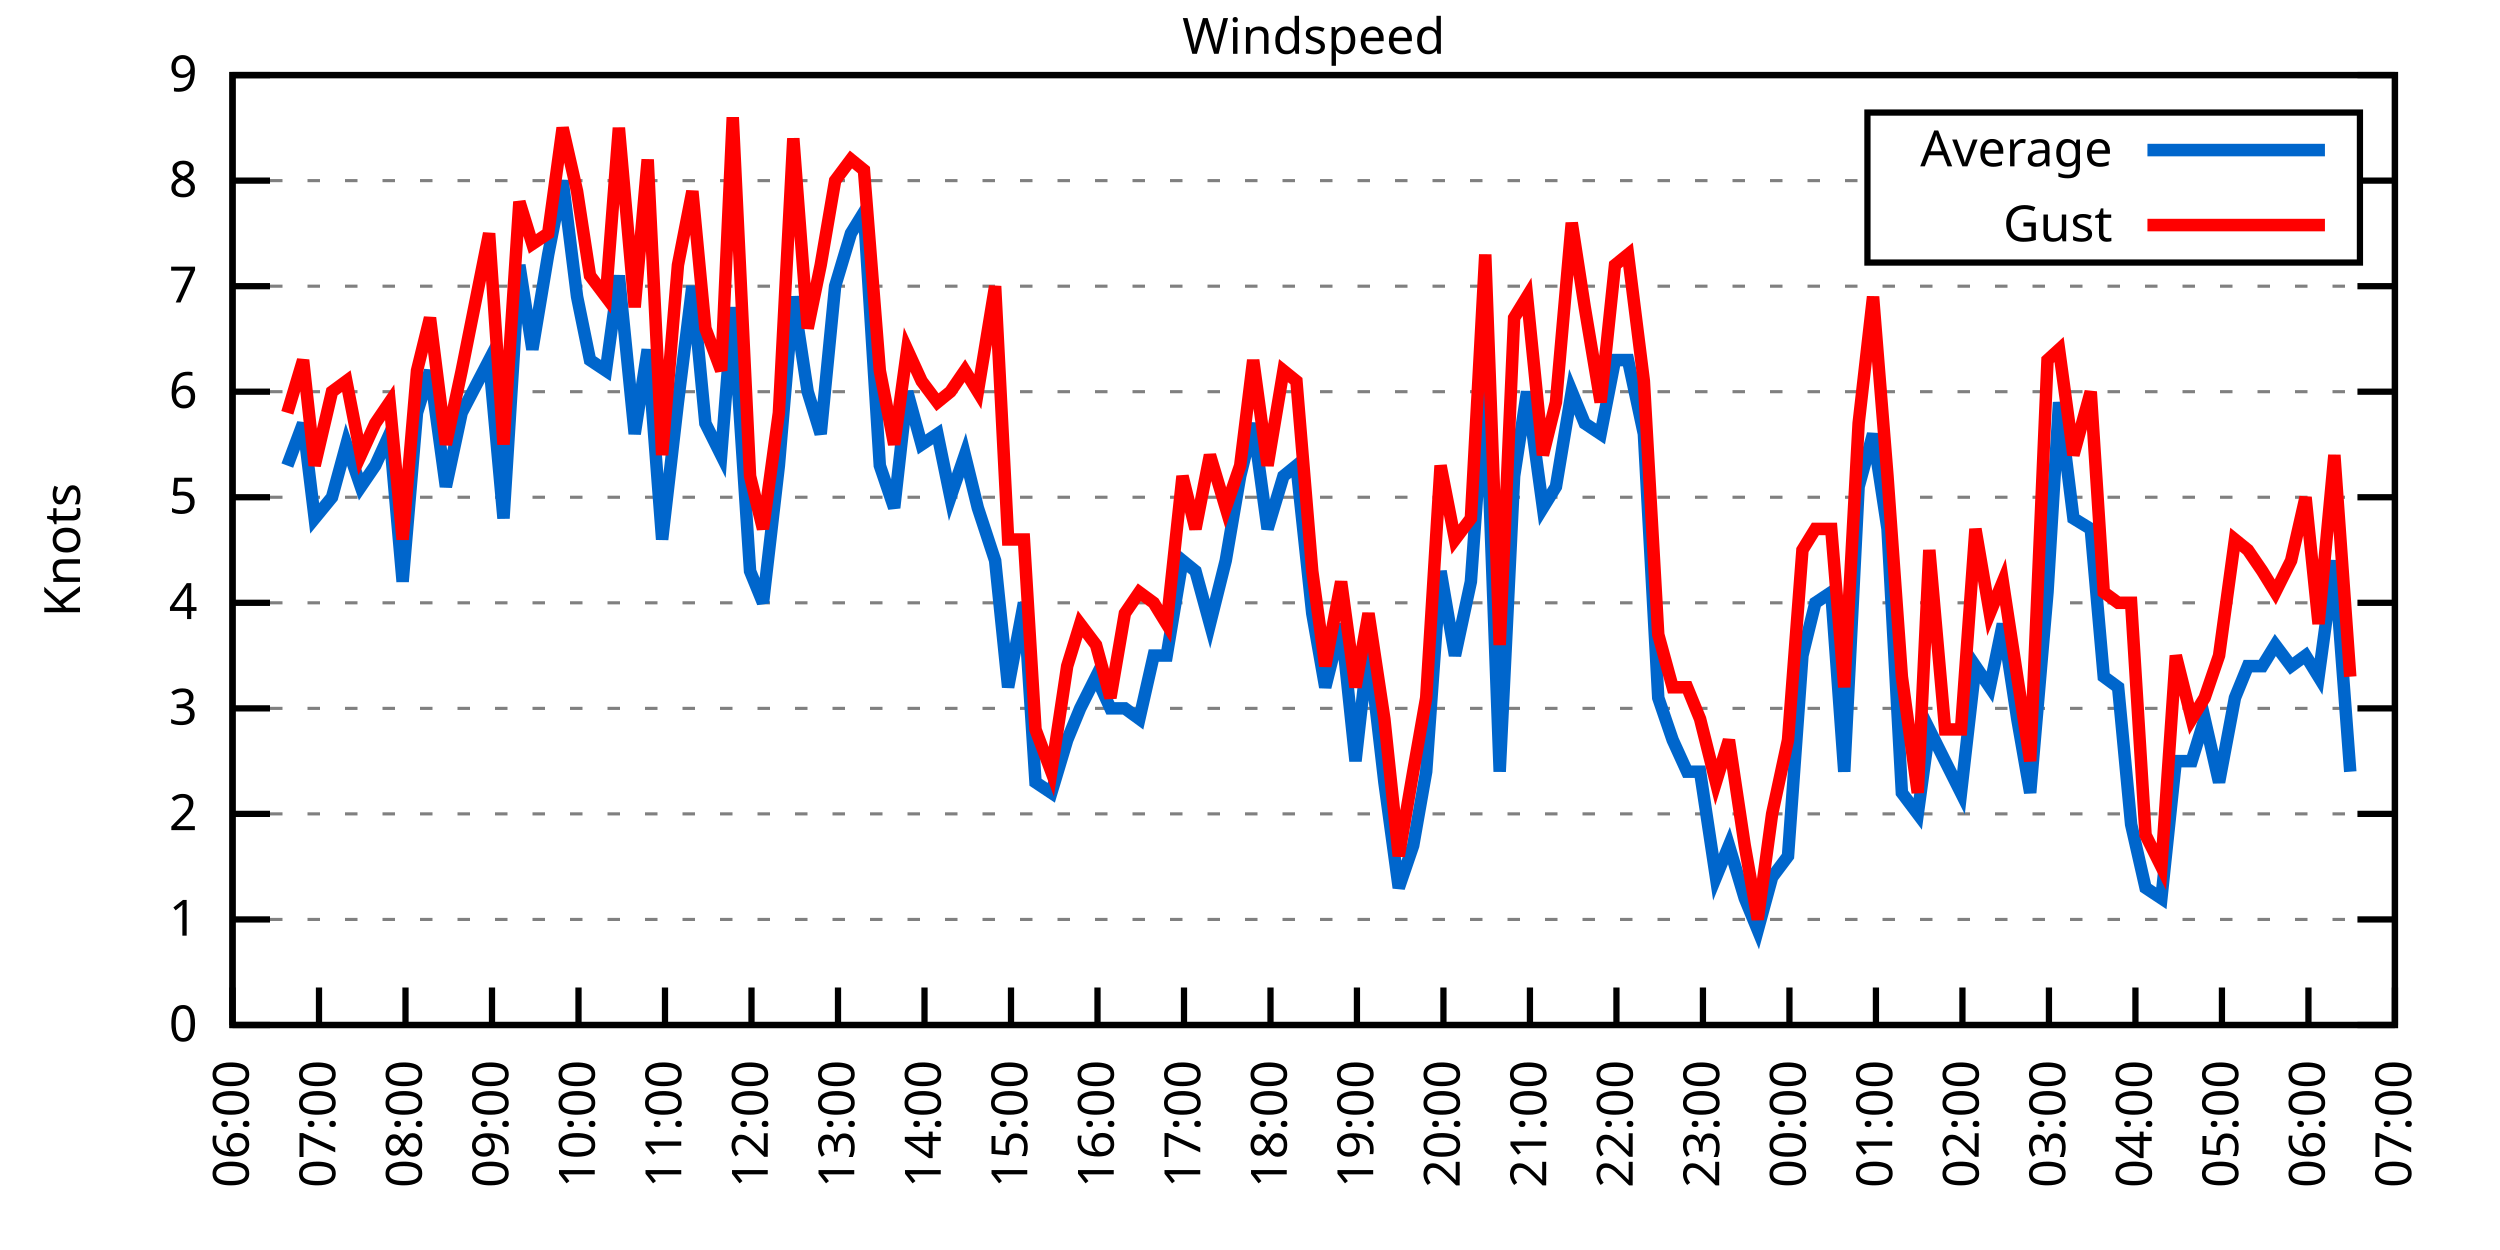
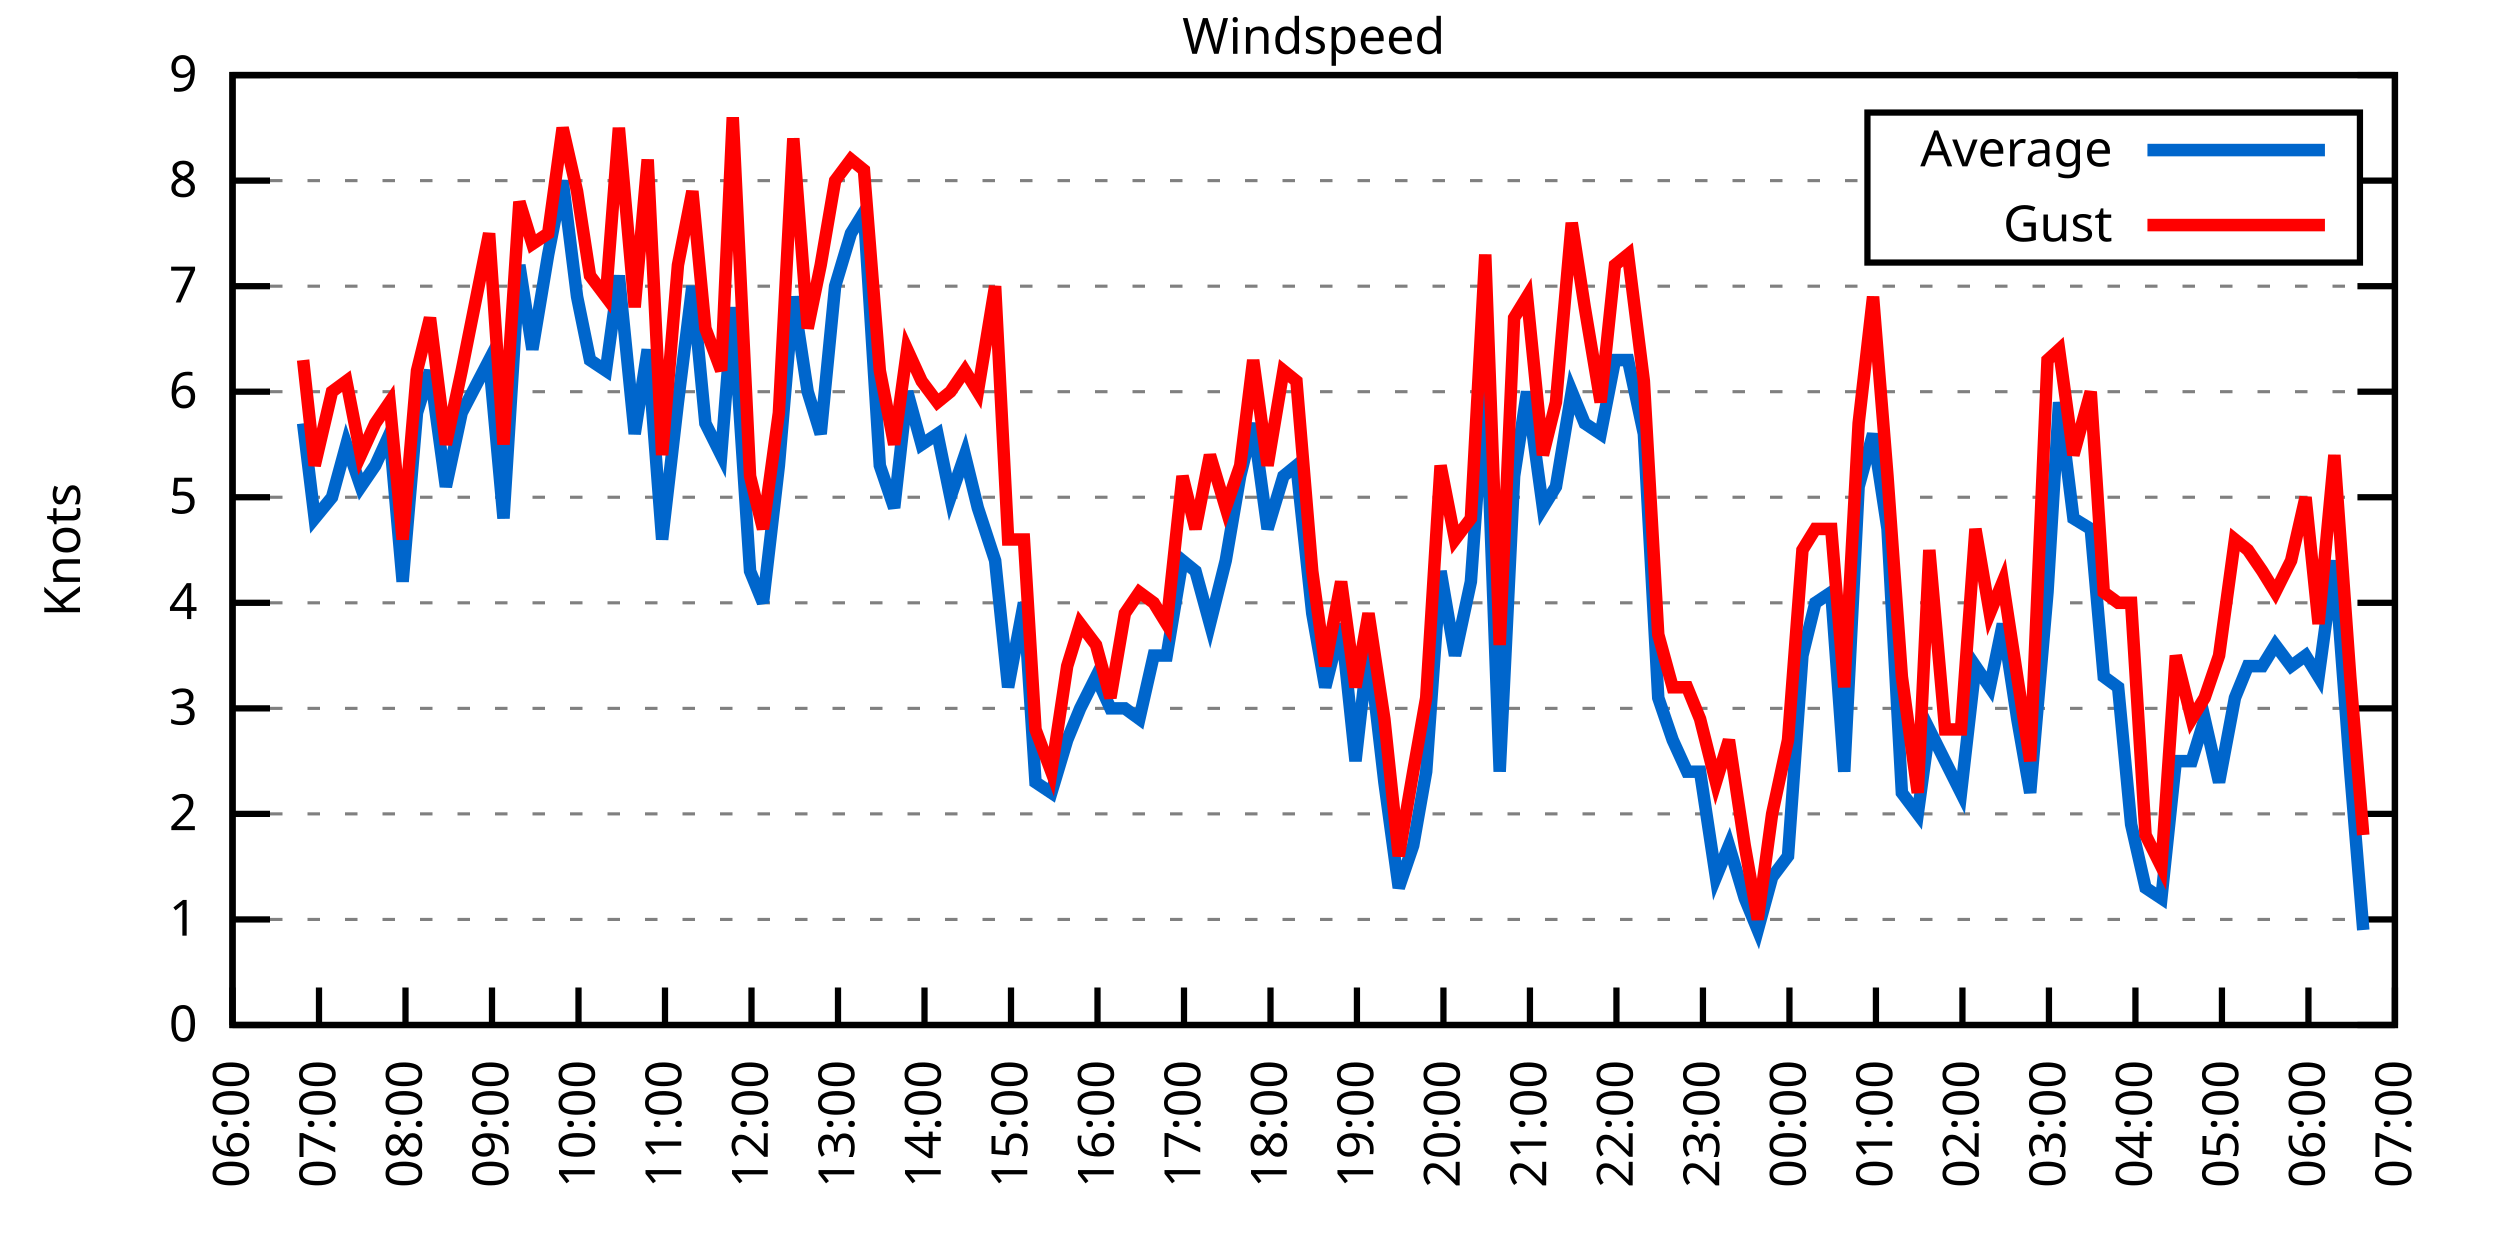
<svg xmlns="http://www.w3.org/2000/svg" xmlns:xlink="http://www.w3.org/1999/xlink" width="400" height="200" viewBox="0 0 400 200">
  <g id="gnuplot_canvas">
    <rect x="0" y="0" width="400" height="200" fill="none" />
    <defs>
      <circle id="gpDot" r="0.5" stroke-width="0.5" stroke="currentColor" />
      <path id="gpPt0" stroke-width="0.333" stroke="currentColor" d="M-1,0 h2 M0,-1 v2" />
      <path id="gpPt1" stroke-width="0.333" stroke="currentColor" d="M-1,-1 L1,1 M1,-1 L-1,1" />
      <path id="gpPt2" stroke-width="0.333" stroke="currentColor" d="M-1,0 L1,0 M0,-1 L0,1 M-1,-1 L1,1 M-1,1 L1,-1" />
      <rect id="gpPt3" stroke-width="0.333" stroke="currentColor" x="-1" y="-1" width="2" height="2" />
      <rect id="gpPt4" stroke-width="0.333" stroke="currentColor" fill="currentColor" x="-1" y="-1" width="2" height="2" />
      <circle id="gpPt5" stroke-width="0.333" stroke="currentColor" cx="0" cy="0" r="1" />
      <use xlink:href="#gpPt5" id="gpPt6" fill="currentColor" stroke="none" />
      <path id="gpPt7" stroke-width="0.333" stroke="currentColor" d="M0,-1.33 L-1.33,0.67 L1.33,0.67 z" />
      <use xlink:href="#gpPt7" id="gpPt8" fill="currentColor" stroke="none" />
      <use xlink:href="#gpPt7" id="gpPt9" stroke="currentColor" transform="rotate(180)" />
      <use xlink:href="#gpPt9" id="gpPt10" fill="currentColor" stroke="none" />
      <use xlink:href="#gpPt3" id="gpPt11" stroke="currentColor" transform="rotate(45)" />
      <use xlink:href="#gpPt11" id="gpPt12" fill="currentColor" stroke="none" />
      <path id="gpPt13" stroke-width="0.333" stroke="currentColor" d="M0,1.330 L1.265,0.411 L0.782,-1.067 L-0.782,-1.076 L-1.265,0.411 z" />
      <use xlink:href="#gpPt13" id="gpPt14" fill="currentColor" stroke="none" />
      <filter id="textbox" filterUnits="objectBoundingBox" x="0" y="0" height="1" width="1">
        <feFlood flood-color="white" flood-opacity="1" result="bgnd" />
        <feComposite in="SourceGraphic" in2="bgnd" operator="atop" />
      </filter>
      <filter id="greybox" filterUnits="objectBoundingBox" x="0" y="0" height="1" width="1">
        <feFlood flood-color="lightgrey" flood-opacity="1" result="grey" />
        <feComposite in="SourceGraphic" in2="grey" operator="atop" />
      </filter>
    </defs>
    <g fill="none" color="white" stroke="currentColor" stroke-width="1.00" stroke-linecap="butt" stroke-linejoin="miter">
</g>
    <g fill="none" color="black" stroke="currentColor" stroke-width="1.00" stroke-linecap="butt" stroke-linejoin="miter">
      <g stroke="none" shape-rendering="crispEdges">
        <polygon fill="rgb(255, 255, 255)" points="37.20,164.00 383.18,164.00 383.18,12.02 37.20,12.02 " />
      </g>
    </g>
    <g fill="none" color="black" stroke="currentColor" stroke-width="1.00" stroke-linecap="butt" stroke-linejoin="miter">
</g>
    <g fill="none" color="black" stroke="black" stroke-width="0.50" stroke-linecap="butt" stroke-linejoin="miter">
</g>
    <g fill="none" color="gray" stroke="currentColor" stroke-width="0.50" stroke-linecap="butt" stroke-linejoin="miter">
      <path stroke="gray" stroke-dasharray="2,4" class="gridline" d="M37.20,164.00 L383.19,164.00  " />
    </g>
    <g fill="none" color="gray" stroke="gray" stroke-width="1.00" stroke-linecap="butt" stroke-linejoin="miter">
</g>
    <g fill="none" color="black" stroke="currentColor" stroke-width="1.00" stroke-linecap="butt" stroke-linejoin="miter">
      <path stroke="black" d="M37.20,164.00 L43.20,164.00 M383.19,164.00 L377.19,164.00  " />
      <g transform="translate(31.60,166.60)" stroke="none" fill="black" font-family="Sans" font-size="8.00" text-anchor="end">
        <text>
          <tspan font-family="Sans"> 0</tspan>
        </text>
      </g>
    </g>
    <g fill="none" color="black" stroke="currentColor" stroke-width="1.00" stroke-linecap="butt" stroke-linejoin="miter">
</g>
    <g fill="none" color="black" stroke="black" stroke-width="0.50" stroke-linecap="butt" stroke-linejoin="miter">
</g>
    <g fill="none" color="gray" stroke="currentColor" stroke-width="0.50" stroke-linecap="butt" stroke-linejoin="miter">
      <path stroke="gray" stroke-dasharray="2,4" class="gridline" d="M37.20,147.11 L383.19,147.11  " />
    </g>
    <g fill="none" color="gray" stroke="gray" stroke-width="1.00" stroke-linecap="butt" stroke-linejoin="miter">
</g>
    <g fill="none" color="black" stroke="currentColor" stroke-width="1.00" stroke-linecap="butt" stroke-linejoin="miter">
      <path stroke="black" d="M37.20,147.11 L43.20,147.11 M383.19,147.11 L377.19,147.11  " />
      <g transform="translate(31.60,149.71)" stroke="none" fill="black" font-family="Sans" font-size="8.00" text-anchor="end">
        <text>
          <tspan font-family="Sans"> 1</tspan>
        </text>
      </g>
    </g>
    <g fill="none" color="black" stroke="currentColor" stroke-width="1.00" stroke-linecap="butt" stroke-linejoin="miter">
</g>
    <g fill="none" color="black" stroke="black" stroke-width="0.50" stroke-linecap="butt" stroke-linejoin="miter">
</g>
    <g fill="none" color="gray" stroke="currentColor" stroke-width="0.50" stroke-linecap="butt" stroke-linejoin="miter">
      <path stroke="gray" stroke-dasharray="2,4" class="gridline" d="M37.20,130.22 L383.19,130.22  " />
    </g>
    <g fill="none" color="gray" stroke="gray" stroke-width="1.00" stroke-linecap="butt" stroke-linejoin="miter">
</g>
    <g fill="none" color="black" stroke="currentColor" stroke-width="1.00" stroke-linecap="butt" stroke-linejoin="miter">
      <path stroke="black" d="M37.20,130.22 L43.20,130.22 M383.19,130.22 L377.19,130.22  " />
      <g transform="translate(31.60,132.82)" stroke="none" fill="black" font-family="Sans" font-size="8.00" text-anchor="end">
        <text>
          <tspan font-family="Sans"> 2</tspan>
        </text>
      </g>
    </g>
    <g fill="none" color="black" stroke="currentColor" stroke-width="1.00" stroke-linecap="butt" stroke-linejoin="miter">
</g>
    <g fill="none" color="black" stroke="black" stroke-width="0.50" stroke-linecap="butt" stroke-linejoin="miter">
</g>
    <g fill="none" color="gray" stroke="currentColor" stroke-width="0.50" stroke-linecap="butt" stroke-linejoin="miter">
      <path stroke="gray" stroke-dasharray="2,4" class="gridline" d="M37.20,113.34 L383.19,113.34  " />
    </g>
    <g fill="none" color="gray" stroke="gray" stroke-width="1.00" stroke-linecap="butt" stroke-linejoin="miter">
</g>
    <g fill="none" color="black" stroke="currentColor" stroke-width="1.00" stroke-linecap="butt" stroke-linejoin="miter">
      <path stroke="black" d="M37.20,113.34 L43.20,113.34 M383.19,113.34 L377.19,113.34  " />
      <g transform="translate(31.60,115.94)" stroke="none" fill="black" font-family="Sans" font-size="8.00" text-anchor="end">
        <text>
          <tspan font-family="Sans"> 3</tspan>
        </text>
      </g>
    </g>
    <g fill="none" color="black" stroke="currentColor" stroke-width="1.00" stroke-linecap="butt" stroke-linejoin="miter">
</g>
    <g fill="none" color="black" stroke="black" stroke-width="0.50" stroke-linecap="butt" stroke-linejoin="miter">
</g>
    <g fill="none" color="gray" stroke="currentColor" stroke-width="0.50" stroke-linecap="butt" stroke-linejoin="miter">
      <path stroke="gray" stroke-dasharray="2,4" class="gridline" d="M37.20,96.45 L383.19,96.45  " />
    </g>
    <g fill="none" color="gray" stroke="gray" stroke-width="1.00" stroke-linecap="butt" stroke-linejoin="miter">
</g>
    <g fill="none" color="black" stroke="currentColor" stroke-width="1.00" stroke-linecap="butt" stroke-linejoin="miter">
      <path stroke="black" d="M37.20,96.45 L43.20,96.45 M383.19,96.45 L377.19,96.45  " />
      <g transform="translate(31.60,99.05)" stroke="none" fill="black" font-family="Sans" font-size="8.00" text-anchor="end">
        <text>
          <tspan font-family="Sans"> 4</tspan>
        </text>
      </g>
    </g>
    <g fill="none" color="black" stroke="currentColor" stroke-width="1.00" stroke-linecap="butt" stroke-linejoin="miter">
</g>
    <g fill="none" color="black" stroke="black" stroke-width="0.50" stroke-linecap="butt" stroke-linejoin="miter">
</g>
    <g fill="none" color="gray" stroke="currentColor" stroke-width="0.50" stroke-linecap="butt" stroke-linejoin="miter">
      <path stroke="gray" stroke-dasharray="2,4" class="gridline" d="M37.20,79.56 L383.19,79.56  " />
    </g>
    <g fill="none" color="gray" stroke="gray" stroke-width="1.00" stroke-linecap="butt" stroke-linejoin="miter">
</g>
    <g fill="none" color="black" stroke="currentColor" stroke-width="1.00" stroke-linecap="butt" stroke-linejoin="miter">
      <path stroke="black" d="M37.20,79.56 L43.20,79.56 M383.19,79.56 L377.19,79.56  " />
      <g transform="translate(31.60,82.16)" stroke="none" fill="black" font-family="Sans" font-size="8.00" text-anchor="end">
        <text>
          <tspan font-family="Sans"> 5</tspan>
        </text>
      </g>
    </g>
    <g fill="none" color="black" stroke="currentColor" stroke-width="1.00" stroke-linecap="butt" stroke-linejoin="miter">
</g>
    <g fill="none" color="black" stroke="black" stroke-width="0.50" stroke-linecap="butt" stroke-linejoin="miter">
</g>
    <g fill="none" color="gray" stroke="currentColor" stroke-width="0.50" stroke-linecap="butt" stroke-linejoin="miter">
      <path stroke="gray" stroke-dasharray="2,4" class="gridline" d="M37.20,62.67 L383.19,62.67  " />
    </g>
    <g fill="none" color="gray" stroke="gray" stroke-width="1.00" stroke-linecap="butt" stroke-linejoin="miter">
</g>
    <g fill="none" color="black" stroke="currentColor" stroke-width="1.00" stroke-linecap="butt" stroke-linejoin="miter">
      <path stroke="black" d="M37.20,62.67 L43.20,62.67 M383.19,62.67 L377.19,62.67  " />
      <g transform="translate(31.60,65.27)" stroke="none" fill="black" font-family="Sans" font-size="8.00" text-anchor="end">
        <text>
          <tspan font-family="Sans"> 6</tspan>
        </text>
      </g>
    </g>
    <g fill="none" color="black" stroke="currentColor" stroke-width="1.00" stroke-linecap="butt" stroke-linejoin="miter">
</g>
    <g fill="none" color="black" stroke="black" stroke-width="0.50" stroke-linecap="butt" stroke-linejoin="miter">
</g>
    <g fill="none" color="gray" stroke="currentColor" stroke-width="0.50" stroke-linecap="butt" stroke-linejoin="miter">
      <path stroke="gray" stroke-dasharray="2,4" class="gridline" d="M37.20,45.79 L383.19,45.79  " />
    </g>
    <g fill="none" color="gray" stroke="gray" stroke-width="1.00" stroke-linecap="butt" stroke-linejoin="miter">
</g>
    <g fill="none" color="black" stroke="currentColor" stroke-width="1.00" stroke-linecap="butt" stroke-linejoin="miter">
      <path stroke="black" d="M37.20,45.79 L43.20,45.79 M383.19,45.79 L377.19,45.79  " />
      <g transform="translate(31.60,48.39)" stroke="none" fill="black" font-family="Sans" font-size="8.00" text-anchor="end">
        <text>
          <tspan font-family="Sans"> 7</tspan>
        </text>
      </g>
    </g>
    <g fill="none" color="black" stroke="currentColor" stroke-width="1.00" stroke-linecap="butt" stroke-linejoin="miter">
</g>
    <g fill="none" color="black" stroke="black" stroke-width="0.50" stroke-linecap="butt" stroke-linejoin="miter">
</g>
    <g fill="none" color="gray" stroke="currentColor" stroke-width="0.50" stroke-linecap="butt" stroke-linejoin="miter">
      <path stroke="gray" stroke-dasharray="2,4" class="gridline" d="M37.20,28.90 L298.79,28.90 M377.59,28.90 L383.19,28.90  " />
    </g>
    <g fill="none" color="gray" stroke="gray" stroke-width="1.00" stroke-linecap="butt" stroke-linejoin="miter">
</g>
    <g fill="none" color="black" stroke="currentColor" stroke-width="1.00" stroke-linecap="butt" stroke-linejoin="miter">
      <path stroke="black" d="M37.20,28.90 L43.20,28.90 M383.19,28.90 L377.19,28.90  " />
      <g transform="translate(31.60,31.50)" stroke="none" fill="black" font-family="Sans" font-size="8.00" text-anchor="end">
        <text>
          <tspan font-family="Sans"> 8</tspan>
        </text>
      </g>
    </g>
    <g fill="none" color="black" stroke="currentColor" stroke-width="1.00" stroke-linecap="butt" stroke-linejoin="miter">
</g>
    <g fill="none" color="black" stroke="black" stroke-width="0.50" stroke-linecap="butt" stroke-linejoin="miter">
</g>
    <g fill="none" color="gray" stroke="currentColor" stroke-width="0.50" stroke-linecap="butt" stroke-linejoin="miter">
      <path stroke="gray" stroke-dasharray="2,4" class="gridline" d="M37.20,12.01 L383.19,12.01  " />
    </g>
    <g fill="none" color="gray" stroke="gray" stroke-width="1.00" stroke-linecap="butt" stroke-linejoin="miter">
</g>
    <g fill="none" color="black" stroke="currentColor" stroke-width="1.00" stroke-linecap="butt" stroke-linejoin="miter">
      <path stroke="black" d="M37.20,12.01 L43.20,12.01 M383.19,12.01 L377.19,12.01  " />
      <g transform="translate(31.60,14.61)" stroke="none" fill="black" font-family="Sans" font-size="8.00" text-anchor="end">
        <text>
          <tspan font-family="Sans"> 9</tspan>
        </text>
      </g>
    </g>
    <g fill="none" color="black" stroke="currentColor" stroke-width="1.00" stroke-linecap="butt" stroke-linejoin="miter">
      <path stroke="black" d="M37.20,164.00 L37.20,158.00  " />
      <g transform="translate(39.80,169.60) rotate(270.00)" stroke="none" fill="black" font-family="Sans" font-size="8.00" text-anchor="end">
        <text>
          <tspan font-family="Sans">06:00</tspan>
        </text>
      </g>
    </g>
    <g fill="none" color="black" stroke="currentColor" stroke-width="1.00" stroke-linecap="butt" stroke-linejoin="miter">
      <path stroke="black" d="M51.04,164.00 L51.04,158.00  " />
      <g transform="translate(53.64,169.60) rotate(270.00)" stroke="none" fill="black" font-family="Sans" font-size="8.00" text-anchor="end">
        <text>
          <tspan font-family="Sans">07:00</tspan>
        </text>
      </g>
    </g>
    <g fill="none" color="black" stroke="currentColor" stroke-width="1.00" stroke-linecap="butt" stroke-linejoin="miter">
      <path stroke="black" d="M64.88,164.00 L64.88,158.00  " />
      <g transform="translate(67.48,169.60) rotate(270.00)" stroke="none" fill="black" font-family="Sans" font-size="8.00" text-anchor="end">
        <text>
          <tspan font-family="Sans">08:00</tspan>
        </text>
      </g>
    </g>
    <g fill="none" color="black" stroke="currentColor" stroke-width="1.00" stroke-linecap="butt" stroke-linejoin="miter">
      <path stroke="black" d="M78.72,164.00 L78.72,158.00  " />
      <g transform="translate(81.32,169.60) rotate(270.00)" stroke="none" fill="black" font-family="Sans" font-size="8.00" text-anchor="end">
        <text>
          <tspan font-family="Sans">09:00</tspan>
        </text>
      </g>
    </g>
    <g fill="none" color="black" stroke="currentColor" stroke-width="1.00" stroke-linecap="butt" stroke-linejoin="miter">
      <path stroke="black" d="M92.56,164.00 L92.56,158.00  " />
      <g transform="translate(95.16,169.60) rotate(270.00)" stroke="none" fill="black" font-family="Sans" font-size="8.00" text-anchor="end">
        <text>
          <tspan font-family="Sans">10:00</tspan>
        </text>
      </g>
    </g>
    <g fill="none" color="black" stroke="currentColor" stroke-width="1.00" stroke-linecap="butt" stroke-linejoin="miter">
      <path stroke="black" d="M106.40,164.00 L106.40,158.00  " />
      <g transform="translate(109.00,169.60) rotate(270.00)" stroke="none" fill="black" font-family="Sans" font-size="8.00" text-anchor="end">
        <text>
          <tspan font-family="Sans">11:00</tspan>
        </text>
      </g>
    </g>
    <g fill="none" color="black" stroke="currentColor" stroke-width="1.00" stroke-linecap="butt" stroke-linejoin="miter">
      <path stroke="black" d="M120.24,164.00 L120.24,158.00  " />
      <g transform="translate(122.84,169.60) rotate(270.00)" stroke="none" fill="black" font-family="Sans" font-size="8.00" text-anchor="end">
        <text>
          <tspan font-family="Sans">12:00</tspan>
        </text>
      </g>
    </g>
    <g fill="none" color="black" stroke="currentColor" stroke-width="1.00" stroke-linecap="butt" stroke-linejoin="miter">
      <path stroke="black" d="M134.08,164.00 L134.08,158.00  " />
      <g transform="translate(136.68,169.60) rotate(270.00)" stroke="none" fill="black" font-family="Sans" font-size="8.00" text-anchor="end">
        <text>
          <tspan font-family="Sans">13:00</tspan>
        </text>
      </g>
    </g>
    <g fill="none" color="black" stroke="currentColor" stroke-width="1.00" stroke-linecap="butt" stroke-linejoin="miter">
      <path stroke="black" d="M147.92,164.00 L147.92,158.00  " />
      <g transform="translate(150.52,169.60) rotate(270.00)" stroke="none" fill="black" font-family="Sans" font-size="8.00" text-anchor="end">
        <text>
          <tspan font-family="Sans">14:00</tspan>
        </text>
      </g>
    </g>
    <g fill="none" color="black" stroke="currentColor" stroke-width="1.00" stroke-linecap="butt" stroke-linejoin="miter">
      <path stroke="black" d="M161.76,164.00 L161.76,158.00  " />
      <g transform="translate(164.36,169.60) rotate(270.00)" stroke="none" fill="black" font-family="Sans" font-size="8.00" text-anchor="end">
        <text>
          <tspan font-family="Sans">15:00</tspan>
        </text>
      </g>
    </g>
    <g fill="none" color="black" stroke="currentColor" stroke-width="1.00" stroke-linecap="butt" stroke-linejoin="miter">
      <path stroke="black" d="M175.60,164.00 L175.60,158.00  " />
      <g transform="translate(178.20,169.60) rotate(270.00)" stroke="none" fill="black" font-family="Sans" font-size="8.00" text-anchor="end">
        <text>
          <tspan font-family="Sans">16:00</tspan>
        </text>
      </g>
    </g>
    <g fill="none" color="black" stroke="currentColor" stroke-width="1.00" stroke-linecap="butt" stroke-linejoin="miter">
      <path stroke="black" d="M189.44,164.00 L189.44,158.00  " />
      <g transform="translate(192.04,169.60) rotate(270.00)" stroke="none" fill="black" font-family="Sans" font-size="8.00" text-anchor="end">
        <text>
          <tspan font-family="Sans">17:00</tspan>
        </text>
      </g>
    </g>
    <g fill="none" color="black" stroke="currentColor" stroke-width="1.00" stroke-linecap="butt" stroke-linejoin="miter">
      <path stroke="black" d="M203.28,164.00 L203.28,158.00  " />
      <g transform="translate(205.88,169.60) rotate(270.00)" stroke="none" fill="black" font-family="Sans" font-size="8.00" text-anchor="end">
        <text>
          <tspan font-family="Sans">18:00</tspan>
        </text>
      </g>
    </g>
    <g fill="none" color="black" stroke="currentColor" stroke-width="1.00" stroke-linecap="butt" stroke-linejoin="miter">
      <path stroke="black" d="M217.11,164.00 L217.11,158.00  " />
      <g transform="translate(219.71,169.60) rotate(270.00)" stroke="none" fill="black" font-family="Sans" font-size="8.00" text-anchor="end">
        <text>
          <tspan font-family="Sans">19:00</tspan>
        </text>
      </g>
    </g>
    <g fill="none" color="black" stroke="currentColor" stroke-width="1.00" stroke-linecap="butt" stroke-linejoin="miter">
      <path stroke="black" d="M230.95,164.00 L230.95,158.00  " />
      <g transform="translate(233.55,169.60) rotate(270.00)" stroke="none" fill="black" font-family="Sans" font-size="8.00" text-anchor="end">
        <text>
          <tspan font-family="Sans">20:00</tspan>
        </text>
      </g>
    </g>
    <g fill="none" color="black" stroke="currentColor" stroke-width="1.00" stroke-linecap="butt" stroke-linejoin="miter">
      <path stroke="black" d="M244.79,164.00 L244.79,158.00  " />
      <g transform="translate(247.39,169.60) rotate(270.00)" stroke="none" fill="black" font-family="Sans" font-size="8.00" text-anchor="end">
        <text>
          <tspan font-family="Sans">21:00</tspan>
        </text>
      </g>
    </g>
    <g fill="none" color="black" stroke="currentColor" stroke-width="1.00" stroke-linecap="butt" stroke-linejoin="miter">
      <path stroke="black" d="M258.63,164.00 L258.63,158.00  " />
      <g transform="translate(261.23,169.60) rotate(270.00)" stroke="none" fill="black" font-family="Sans" font-size="8.00" text-anchor="end">
        <text>
          <tspan font-family="Sans">22:00</tspan>
        </text>
      </g>
    </g>
    <g fill="none" color="black" stroke="currentColor" stroke-width="1.00" stroke-linecap="butt" stroke-linejoin="miter">
      <path stroke="black" d="M272.47,164.00 L272.47,158.00  " />
      <g transform="translate(275.07,169.60) rotate(270.00)" stroke="none" fill="black" font-family="Sans" font-size="8.00" text-anchor="end">
        <text>
          <tspan font-family="Sans">23:00</tspan>
        </text>
      </g>
    </g>
    <g fill="none" color="black" stroke="currentColor" stroke-width="1.00" stroke-linecap="butt" stroke-linejoin="miter">
      <path stroke="black" d="M286.31,164.00 L286.31,158.00  " />
      <g transform="translate(288.91,169.60) rotate(270.00)" stroke="none" fill="black" font-family="Sans" font-size="8.00" text-anchor="end">
        <text>
          <tspan font-family="Sans">00:00</tspan>
        </text>
      </g>
    </g>
    <g fill="none" color="black" stroke="currentColor" stroke-width="1.00" stroke-linecap="butt" stroke-linejoin="miter">
      <path stroke="black" d="M300.15,164.00 L300.15,158.00  " />
      <g transform="translate(302.75,169.60) rotate(270.00)" stroke="none" fill="black" font-family="Sans" font-size="8.00" text-anchor="end">
        <text>
          <tspan font-family="Sans">01:00</tspan>
        </text>
      </g>
    </g>
    <g fill="none" color="black" stroke="currentColor" stroke-width="1.00" stroke-linecap="butt" stroke-linejoin="miter">
      <path stroke="black" d="M313.99,164.00 L313.99,158.00  " />
      <g transform="translate(316.59,169.60) rotate(270.00)" stroke="none" fill="black" font-family="Sans" font-size="8.00" text-anchor="end">
        <text>
          <tspan font-family="Sans">02:00</tspan>
        </text>
      </g>
    </g>
    <g fill="none" color="black" stroke="currentColor" stroke-width="1.00" stroke-linecap="butt" stroke-linejoin="miter">
      <path stroke="black" d="M327.83,164.00 L327.83,158.00  " />
      <g transform="translate(330.43,169.60) rotate(270.00)" stroke="none" fill="black" font-family="Sans" font-size="8.00" text-anchor="end">
        <text>
          <tspan font-family="Sans">03:00</tspan>
        </text>
      </g>
    </g>
    <g fill="none" color="black" stroke="currentColor" stroke-width="1.00" stroke-linecap="butt" stroke-linejoin="miter">
      <path stroke="black" d="M341.67,164.00 L341.67,158.00  " />
      <g transform="translate(344.27,169.60) rotate(270.00)" stroke="none" fill="black" font-family="Sans" font-size="8.00" text-anchor="end">
        <text>
          <tspan font-family="Sans">04:00</tspan>
        </text>
      </g>
    </g>
    <g fill="none" color="black" stroke="currentColor" stroke-width="1.00" stroke-linecap="butt" stroke-linejoin="miter">
      <path stroke="black" d="M355.51,164.00 L355.51,158.00  " />
      <g transform="translate(358.11,169.60) rotate(270.00)" stroke="none" fill="black" font-family="Sans" font-size="8.00" text-anchor="end">
        <text>
          <tspan font-family="Sans">05:00</tspan>
        </text>
      </g>
    </g>
    <g fill="none" color="black" stroke="currentColor" stroke-width="1.00" stroke-linecap="butt" stroke-linejoin="miter">
      <path stroke="black" d="M369.35,164.00 L369.35,158.00  " />
      <g transform="translate(371.95,169.60) rotate(270.00)" stroke="none" fill="black" font-family="Sans" font-size="8.00" text-anchor="end">
        <text>
          <tspan font-family="Sans">06:00</tspan>
        </text>
      </g>
    </g>
    <g fill="none" color="black" stroke="currentColor" stroke-width="1.00" stroke-linecap="butt" stroke-linejoin="miter">
      <path stroke="black" d="M383.19,164.00 L383.19,158.00  " />
      <g transform="translate(385.79,169.60) rotate(270.00)" stroke="none" fill="black" font-family="Sans" font-size="8.00" text-anchor="end">
        <text>
          <tspan font-family="Sans">07:00</tspan>
        </text>
      </g>
    </g>
    <g fill="none" color="black" stroke="currentColor" stroke-width="1.00" stroke-linecap="butt" stroke-linejoin="miter">
</g>
    <g fill="none" color="black" stroke="currentColor" stroke-width="1.00" stroke-linecap="butt" stroke-linejoin="miter">
      <path stroke="black" d="M37.20,12.01 L37.20,164.00 L383.19,164.00 L383.19,12.01 L37.20,12.01 Z  " />
    </g>
    <g fill="none" color="black" stroke="currentColor" stroke-width="1.00" stroke-linecap="butt" stroke-linejoin="miter">
</g>
    <g fill="none" color="black" stroke="currentColor" stroke-width="1.00" stroke-linecap="butt" stroke-linejoin="miter">
      <path stroke="black" d="M298.79,42.01 L298.79,18.01 L377.59,18.01 L377.59,42.01 L298.79,42.01 Z  " />
    </g>
    <g id="Windspeed_plot_1">
      <g fill="none" color="white" stroke="black" stroke-width="2.00" stroke-linecap="butt" stroke-linejoin="miter">
</g>
      <g fill="none" color="black" stroke="currentColor" stroke-width="2.00" stroke-linecap="butt" stroke-linejoin="miter">
        <g transform="translate(337.99,26.61)" stroke="none" fill="black" font-family="Sans" font-size="8.00" text-anchor="end">
          <text>
            <tspan font-family="Sans">Average</tspan>
          </text>
        </g>
      </g>
      <g fill="none" color="black" stroke="currentColor" stroke-width="2.00" stroke-linecap="butt" stroke-linejoin="miter">
-         <path stroke="rgb(  0, 102, 204)" d="M343.59,24.01 L371.99,24.01 M45.97,74.49 L48.50,67.74 L50.35,82.94 L53.12,79.56 L55.42,71.12 L57.73,77.87   L60.04,74.49 L62.34,69.43 L64.42,93.07 L66.72,66.05 L68.80,59.30 L71.34,77.87 L73.87,66.05 L78.26,57.61   L80.56,82.94 L83.10,42.41 L85.18,55.92 L87.71,40.72 L90.02,28.90 L92.33,47.47 L94.40,57.61 L96.94,59.30   L99.02,44.10 L101.55,69.43 L103.63,55.92 L105.94,86.32 L108.47,64.36 L110.78,45.79 L112.86,67.74 L115.39,72.81   L117.24,49.16 L120.01,91.38 L122.08,96.45 L124.62,74.49 L126.93,47.47 L129.23,62.67 L131.31,69.43 L133.62,45.79   L136.15,37.34 L138.23,33.96 L140.77,74.49 L143.07,81.25 L145.15,62.67 L147.46,71.12 L149.99,69.43 L152.07,79.56   L154.38,72.81 L156.45,81.25 L159.22,89.69 L161.30,109.96 L163.83,96.45 L165.68,125.16 L168.21,126.85 L170.75,118.40   L172.83,113.34 L175.37,108.27 L177.67,113.34 L179.98,113.34 L182.29,115.03 L184.59,104.89 L186.67,104.89 L189.20,89.69   L191.28,91.38 L193.59,99.83 L196.12,89.69 L198.43,76.18 L200.51,67.74 L202.81,84.63 L205.35,76.18 L207.43,74.49   L209.96,98.14 L212.04,109.96 L214.58,99.83 L216.88,121.78 L218.96,103.20 L221.50,125.16 L223.80,142.05 L226.11,135.29   L228.19,123.47 L230.49,91.38 L232.80,104.89 L235.34,93.07 L237.64,60.98 L239.95,123.47 L242.26,76.18 L244.33,62.67   L246.87,81.25 L248.95,77.87 L251.48,62.67 L253.56,67.74 L256.10,69.43 L258.40,57.61 L260.48,57.61 L263.02,69.43   L265.32,111.65 L267.63,118.40 L269.94,123.47 L272.01,123.47 L274.55,140.36 L276.63,135.29 L279.16,143.73 L281.24,148.80   L283.54,140.36 L286.08,136.98 L288.39,104.89 L290.46,96.45 L293.00,94.76 L295.08,123.47 L297.38,77.87 L299.69,69.43   L302.00,84.63 L304.30,126.85 L306.84,130.22 L308.69,116.71 L311.22,121.78 L313.76,126.85 L316.07,106.58 L318.37,109.96   L320.45,99.83 L322.76,115.03 L324.83,126.85 L327.60,94.76 L329.45,64.36 L331.75,82.94 L334.52,84.63 L336.60,108.27   L338.90,109.96 L340.98,131.91 L343.29,142.05 L345.82,143.73 L348.13,121.78 L350.67,121.78 L352.74,115.03 L355.05,125.16   L357.59,111.65 L359.66,106.58 L361.97,106.58 L364.05,103.20 L366.58,106.58 L368.89,104.89 L370.97,108.27 L373.50,89.69   L376.04,123.47  " />
+         <path stroke="rgb(  0, 102, 204)" d="M343.59,24.01 L371.99,24.01 M48.50,67.74 L50.35,82.94 L53.12,79.56 L55.42,71.12 L57.73,77.87 L60.04,74.49   L62.34,69.43 L64.42,93.07 L66.72,66.05 L68.80,59.30 L71.34,77.87 L73.87,66.05 L78.26,57.61 L80.56,82.94   L83.10,42.41 L85.18,55.92 L87.71,40.72 L90.02,28.90 L92.33,47.47 L94.40,57.61 L96.94,59.30 L99.02,44.10   L101.55,69.43 L103.63,55.92 L105.94,86.32 L108.47,64.36 L110.78,45.79 L112.86,67.74 L115.39,72.81 L117.24,49.16   L120.01,91.38 L122.08,96.45 L124.62,74.49 L126.93,47.47 L129.23,62.67 L131.31,69.43 L133.62,45.79 L136.15,37.34   L138.23,33.96 L140.77,74.49 L143.07,81.25 L145.15,62.67 L147.46,71.12 L149.99,69.43 L152.07,79.56 L154.38,72.81   L156.45,81.25 L159.22,89.69 L161.30,109.96 L163.83,96.45 L165.68,125.16 L168.21,126.85 L170.75,118.40 L172.83,113.34   L175.37,108.27 L177.67,113.34 L179.98,113.34 L182.29,115.03 L184.59,104.89 L186.67,104.89 L189.20,89.69 L191.28,91.38   L193.59,99.83 L196.12,89.69 L198.43,76.18 L200.51,67.74 L202.81,84.63 L205.35,76.18 L207.43,74.49 L209.96,98.14   L212.04,109.96 L214.58,99.83 L216.88,121.78 L218.96,103.20 L221.50,125.16 L223.80,142.05 L226.11,135.29 L228.19,123.47   L230.49,91.38 L232.80,104.89 L235.34,93.07 L237.64,60.98 L239.95,123.47 L242.26,76.18 L244.33,62.67 L246.87,81.25   L248.95,77.87 L251.48,62.67 L253.56,67.74 L256.10,69.43 L258.40,57.61 L260.48,57.61 L263.02,69.43 L265.32,111.65   L267.63,118.40 L269.94,123.47 L272.01,123.47 L274.55,140.36 L276.63,135.29 L279.16,143.73 L281.24,148.80 L283.54,140.36   L286.08,136.98 L288.39,104.89 L290.46,96.45 L293.00,94.76 L295.08,123.47 L297.38,77.87 L299.69,69.43 L302.00,84.63   L304.30,126.85 L306.84,130.22 L308.69,116.71 L311.22,121.78 L313.76,126.85 L316.07,106.58 L318.37,109.96 L320.45,99.83   L322.76,115.03 L324.83,126.85 L327.60,94.76 L329.45,64.36 L331.75,82.94 L334.52,84.63 L336.60,108.27 L338.90,109.96   L340.98,131.91 L343.29,142.05 L345.82,143.73 L348.13,121.78 L350.67,121.78 L352.74,115.03 L355.05,125.16 L357.59,111.65   L359.66,106.58 L361.97,106.58 L364.05,103.20 L366.58,106.58 L368.89,104.89 L370.97,108.27 L373.50,89.69 L376.04,123.47   L378.12,148.80  " />
      </g>
    </g>
    <g id="Windspeed_plot_2">
      <g fill="none" color="black" stroke="currentColor" stroke-width="2.00" stroke-linecap="butt" stroke-linejoin="miter">
        <g transform="translate(337.99,38.61)" stroke="none" fill="black" font-family="Sans" font-size="8.00" text-anchor="end">
          <text>
            <tspan font-family="Sans">Gust</tspan>
          </text>
        </g>
      </g>
      <g fill="none" color="black" stroke="currentColor" stroke-width="2.00" stroke-linecap="butt" stroke-linejoin="miter">
-         <path stroke="rgb(255,   0,   0)" d="M343.59,36.01 L371.99,36.01 M45.97,66.05 L48.50,57.61 L50.35,74.49 L53.12,62.67 L55.42,60.98 L57.73,72.81   L60.04,67.74 L62.34,64.36 L64.42,86.32 L66.72,59.30 L68.80,50.85 L71.34,71.12 L73.87,59.30 L78.26,37.34   L80.56,71.12 L83.10,32.28 L85.18,39.03 L87.71,37.34 L90.02,20.45 L92.33,30.59 L94.40,44.10 L96.94,47.47   L99.02,20.45 L101.55,49.16 L103.63,25.52 L105.94,72.81 L108.47,42.41 L110.78,30.59 L112.86,52.54 L115.39,59.30   L117.24,18.77 L120.01,76.18 L122.08,84.63 L124.62,66.05 L126.93,22.14 L129.23,52.54 L131.31,42.41 L133.62,28.90   L136.15,25.52 L138.23,27.21 L140.77,59.30 L143.07,71.12 L145.15,55.92 L147.46,60.98 L149.99,64.36 L152.07,62.67   L154.38,59.30 L156.45,62.67 L159.22,45.79 L161.30,86.32 L163.83,86.32 L165.68,116.71 L168.21,123.47 L170.75,106.58   L172.83,99.83 L175.37,103.20 L177.67,111.65 L179.98,98.14 L182.29,94.76 L184.59,96.45 L186.67,99.83 L189.20,76.18   L191.28,84.63 L193.59,72.81 L196.12,81.25 L198.43,74.49 L200.51,57.61 L202.81,74.49 L205.35,59.30 L207.43,60.98   L209.96,91.38 L212.04,106.58 L214.58,93.07 L216.88,109.96 L218.96,98.14 L221.50,115.03 L223.80,136.98 L226.11,123.47   L228.19,111.65 L230.49,74.49 L232.80,86.32 L235.34,82.94 L237.64,40.72 L239.95,103.20 L242.26,50.85 L244.33,47.47   L246.87,72.81 L248.95,64.36 L251.48,35.65 L253.56,49.16 L256.10,64.36 L258.40,42.41 L260.48,40.72 L263.02,60.98   L265.32,101.52 L267.63,109.96 L269.94,109.96 L272.01,115.03 L274.55,125.16 L276.63,118.40 L279.16,135.29 L281.24,147.11   L283.54,130.22 L286.08,118.40 L288.39,88.00 L290.46,84.63 L293.00,84.63 L295.08,109.96 L297.38,67.74 L299.69,47.47   L302.00,76.18 L304.30,108.27 L306.84,126.85 L308.69,88.00 L311.22,116.71 L313.76,116.71 L316.07,84.63 L318.37,98.14   L320.45,93.07 L322.76,108.27 L324.83,121.78 L327.60,57.61 L329.45,55.92 L331.75,72.81 L334.52,62.67 L336.60,94.76   L338.90,96.45 L340.98,96.45 L343.29,133.60 L345.82,138.67 L348.13,104.89 L350.67,115.03 L352.74,111.65 L355.05,104.89   L357.59,86.32 L359.66,88.00 L361.97,91.38 L364.05,94.76 L366.58,89.69 L368.89,79.56 L370.97,99.83 L373.50,72.81   L376.04,108.27  " />
+         <path stroke="rgb(255,   0,   0)" d="M343.59,36.01 L371.99,36.01 M48.50,57.61 L50.35,74.49 L53.12,62.67 L55.42,60.98 L57.73,72.81 L60.04,67.74   L62.34,64.36 L64.42,86.32 L66.72,59.30 L68.80,50.85 L71.34,71.12 L73.87,59.30 L78.26,37.34 L80.56,71.12   L83.10,32.28 L85.18,39.03 L87.71,37.34 L90.02,20.45 L92.33,30.59 L94.40,44.10 L96.94,47.47 L99.02,20.45   L101.55,49.16 L103.63,25.52 L105.94,72.81 L108.47,42.41 L110.78,30.59 L112.86,52.54 L115.39,59.30 L117.24,18.77   L120.01,76.18 L122.08,84.63 L124.62,66.05 L126.93,22.14 L129.23,52.54 L131.31,42.41 L133.62,28.90 L136.15,25.52   L138.23,27.21 L140.77,59.30 L143.07,71.12 L145.15,55.92 L147.46,60.98 L149.99,64.36 L152.07,62.67 L154.38,59.30   L156.45,62.67 L159.22,45.79 L161.30,86.32 L163.83,86.32 L165.68,116.71 L168.21,123.47 L170.75,106.58 L172.83,99.83   L175.37,103.20 L177.67,111.65 L179.98,98.14 L182.29,94.76 L184.59,96.45 L186.67,99.83 L189.20,76.18 L191.28,84.63   L193.59,72.81 L196.12,81.25 L198.43,74.49 L200.51,57.61 L202.81,74.49 L205.35,59.30 L207.43,60.98 L209.96,91.38   L212.04,106.58 L214.58,93.07 L216.88,109.96 L218.96,98.14 L221.50,115.03 L223.80,136.98 L226.11,123.47 L228.19,111.65   L230.49,74.49 L232.80,86.32 L235.34,82.94 L237.64,40.72 L239.95,103.20 L242.26,50.85 L244.33,47.47 L246.87,72.81   L248.95,64.36 L251.48,35.65 L253.56,49.16 L256.10,64.36 L258.40,42.41 L260.48,40.72 L263.02,60.98 L265.32,101.52   L267.63,109.96 L269.94,109.96 L272.01,115.03 L274.55,125.16 L276.63,118.40 L279.16,135.29 L281.24,147.11 L283.54,130.22   L286.08,118.40 L288.39,88.00 L290.46,84.63 L293.00,84.63 L295.08,109.96 L297.38,67.74 L299.69,47.47 L302.00,76.18   L304.30,108.27 L306.84,126.85 L308.69,88.00 L311.22,116.71 L313.76,116.71 L316.07,84.63 L318.37,98.14 L320.45,93.07   L322.76,108.27 L324.83,121.78 L327.60,57.61 L329.45,55.92 L331.75,72.81 L334.52,62.67 L336.60,94.76 L338.90,96.45   L340.98,96.45 L343.29,133.60 L345.82,138.67 L348.13,104.89 L350.67,115.03 L352.74,111.65 L355.05,104.89 L357.59,86.32   L359.66,88.00 L361.97,91.38 L364.05,94.76 L366.58,89.69 L368.89,79.56 L370.97,99.83 L373.50,72.81 L376.04,108.27   L378.12,133.60  " />
      </g>
    </g>
    <g fill="none" color="black" stroke="currentColor" stroke-width="2.00" stroke-linecap="butt" stroke-linejoin="miter">
</g>
    <g fill="none" color="black" stroke="black" stroke-width="1.00" stroke-linecap="butt" stroke-linejoin="miter">
</g>
    <g fill="none" color="black" stroke="currentColor" stroke-width="1.00" stroke-linecap="butt" stroke-linejoin="miter">
      <path stroke="black" d="M37.20,12.01 L37.20,164.00 L383.19,164.00 L383.19,12.01 L37.20,12.01 Z  " />
      <g transform="translate(12.80,88.01) rotate(270.00)" stroke="none" fill="black" font-family="Sans" font-size="8.00" text-anchor="middle">
        <text>
          <tspan font-family="Sans">Knots</tspan>
        </text>
      </g>
    </g>
    <g fill="none" color="black" stroke="currentColor" stroke-width="1.00" stroke-linecap="butt" stroke-linejoin="miter">
</g>
    <g fill="none" color="black" stroke="currentColor" stroke-width="1.00" stroke-linecap="butt" stroke-linejoin="miter">
      <g transform="translate(210.19,8.61)" stroke="none" fill="black" font-family="Sans" font-size="8.00" text-anchor="middle">
        <text>
          <tspan font-family="Sans">Windspeed</tspan>
        </text>
      </g>
    </g>
    <g fill="none" color="black" stroke="currentColor" stroke-width="1.00" stroke-linecap="butt" stroke-linejoin="miter">
</g>
  </g>
</svg>
